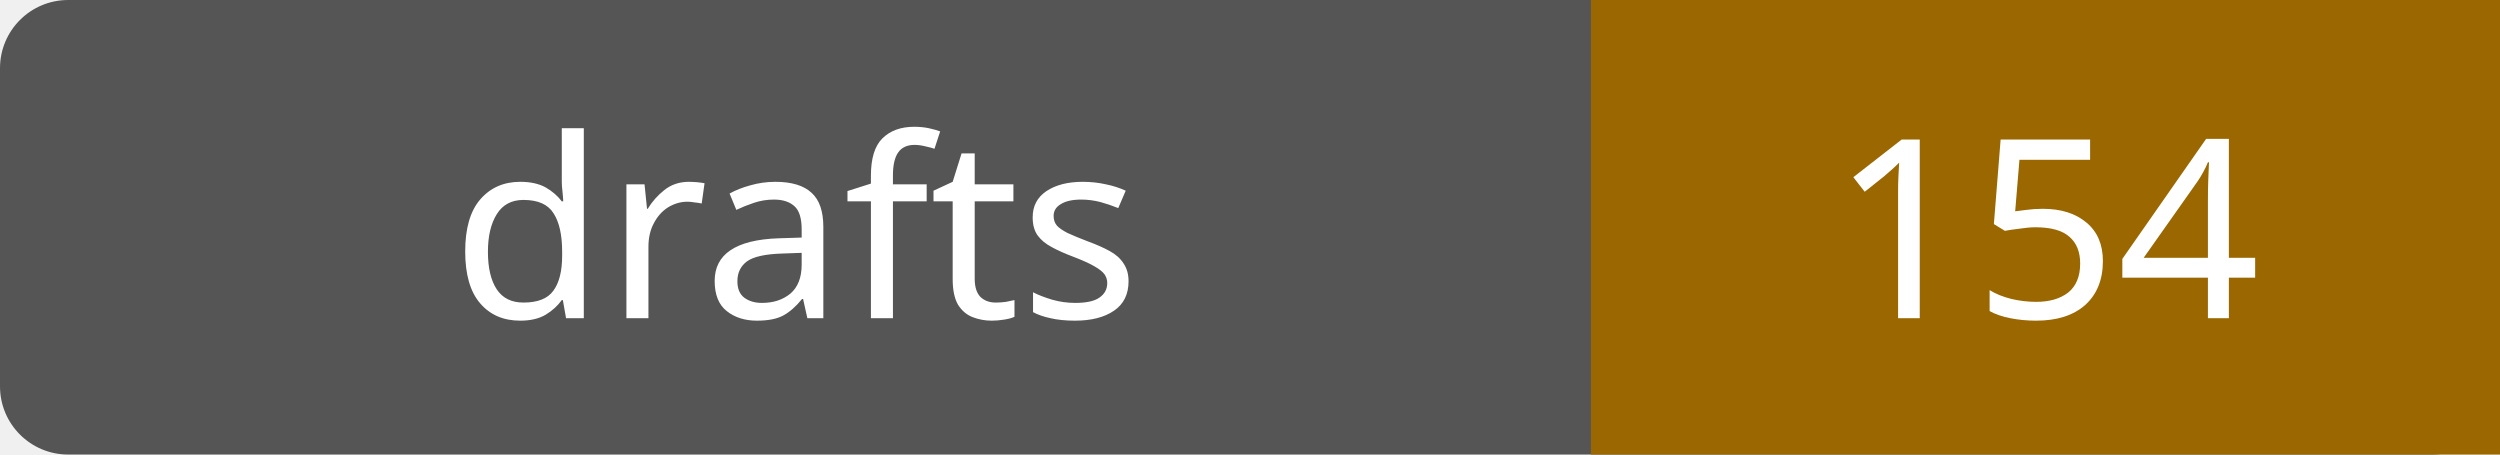
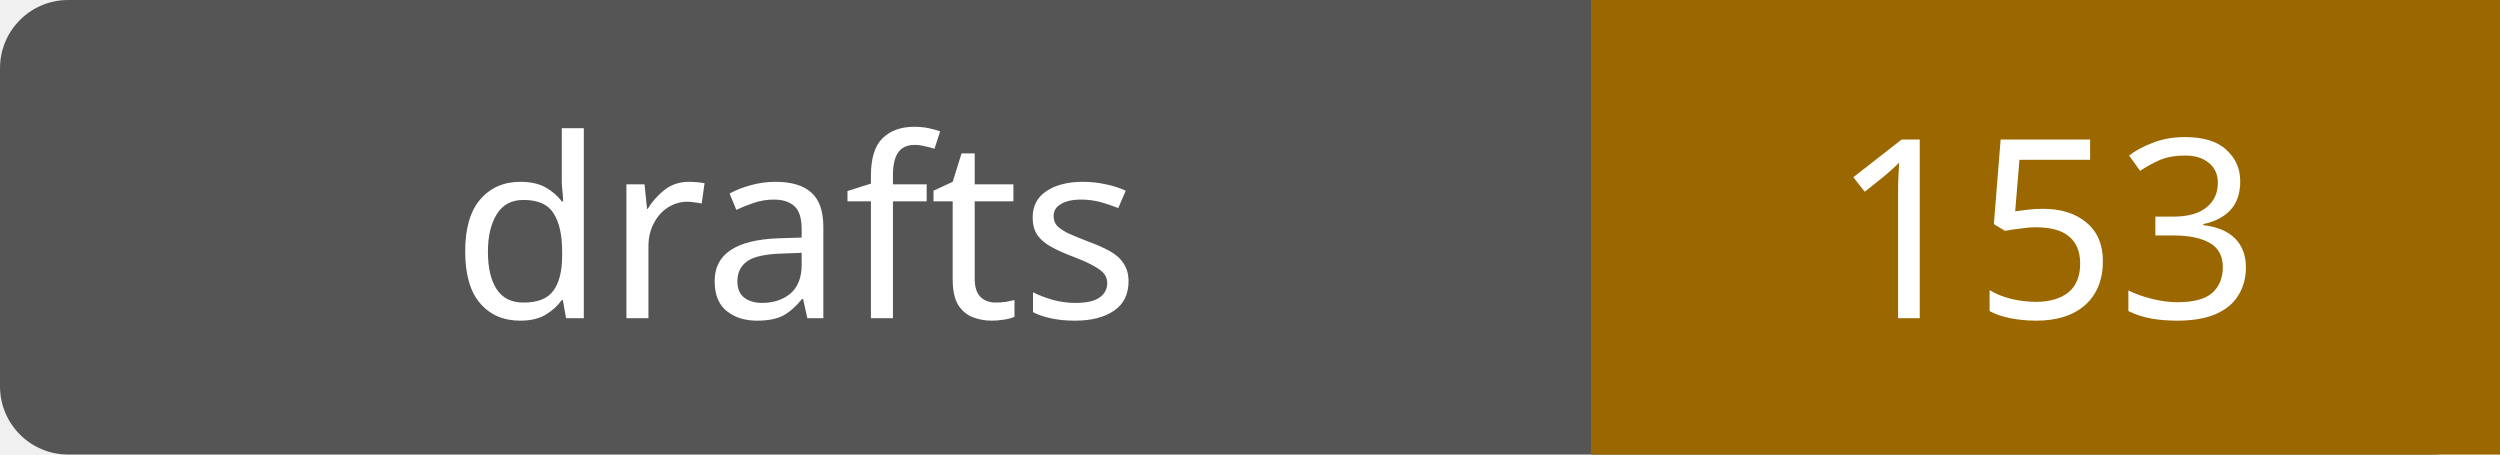
- <svg xmlns="http://www.w3.org/2000/svg" width="110" height="20" role="img" aria-label="drafts: 154">
+ <svg xmlns="http://www.w3.org/2000/svg" width="110" height="20" role="img" aria-label="drafts: 153">
  <rect width="110" height="20" rx="3" fill="#555" />
  <path fill="#9a6700" d="M70 0h40v20H70z" />
  <g fill="#fff" text-anchor="middle" font-family="Verdana,sans-serif" font-size="11">
    <text x="35.0" y="14">drafts</text>
-     <text x="90.0" y="14">154</text>
+     <text x="90.0" y="14">153</text>
  </g>
</svg>
